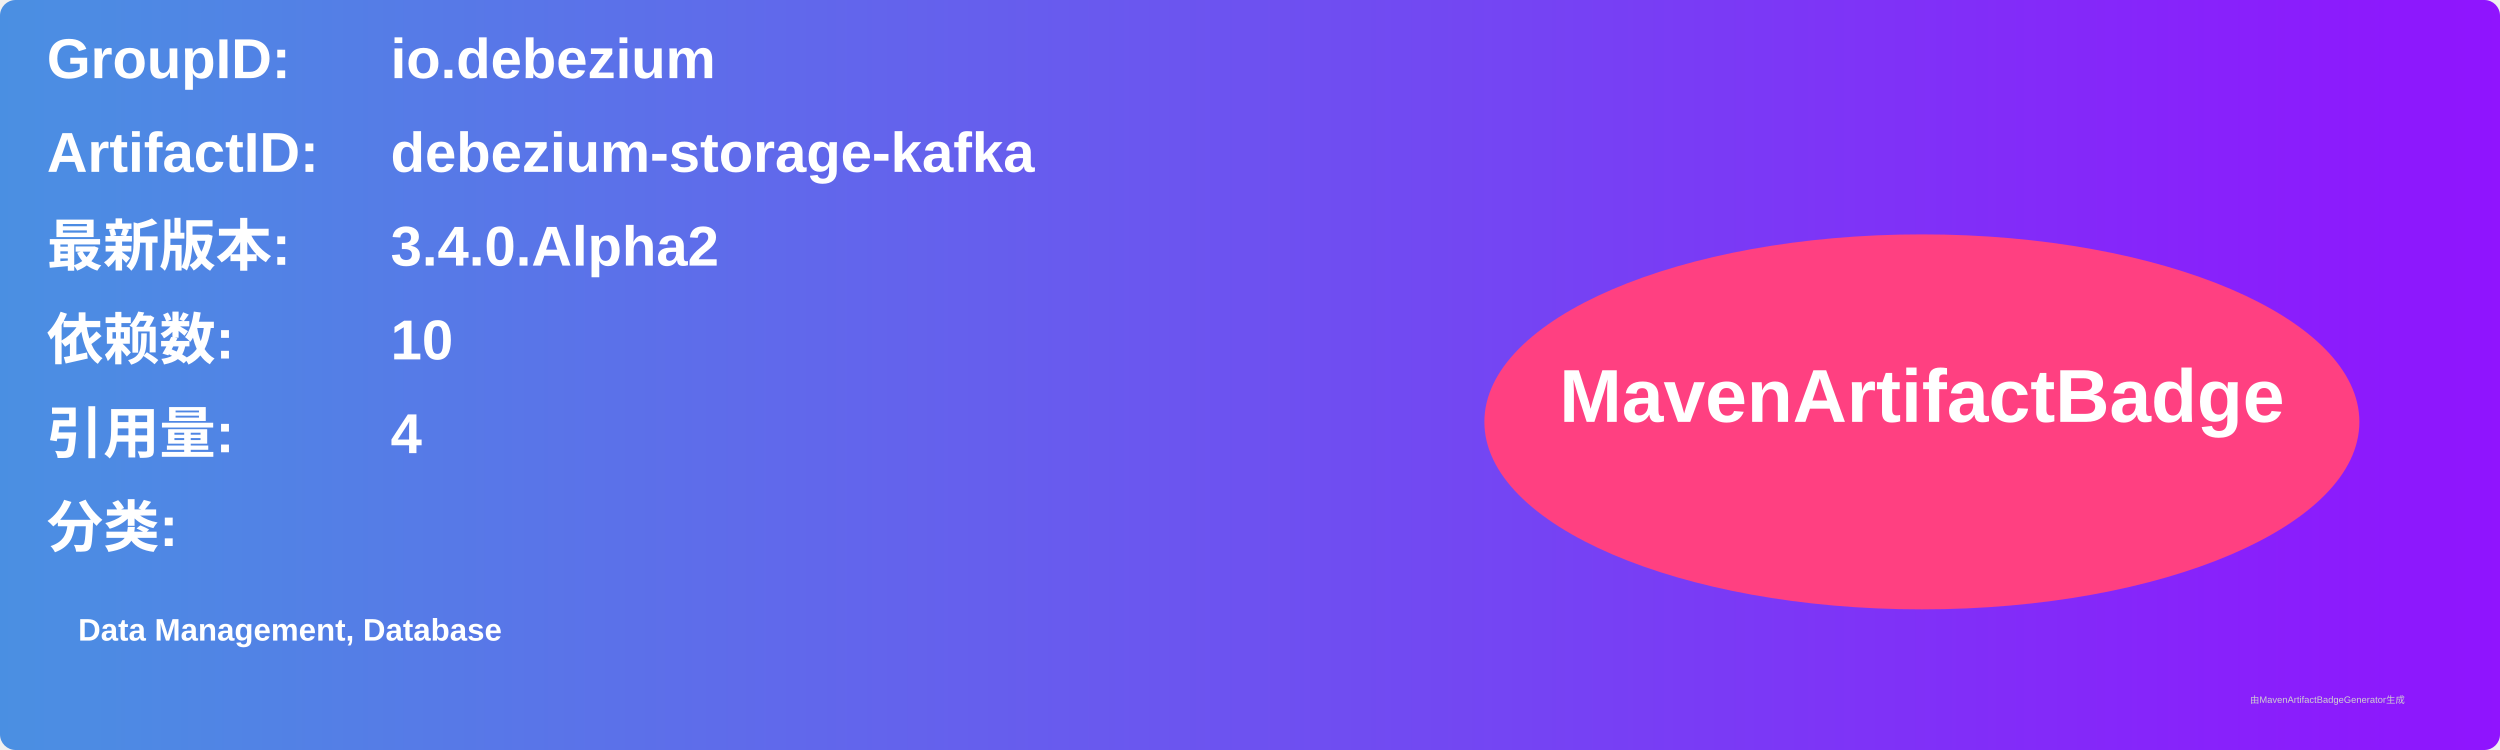
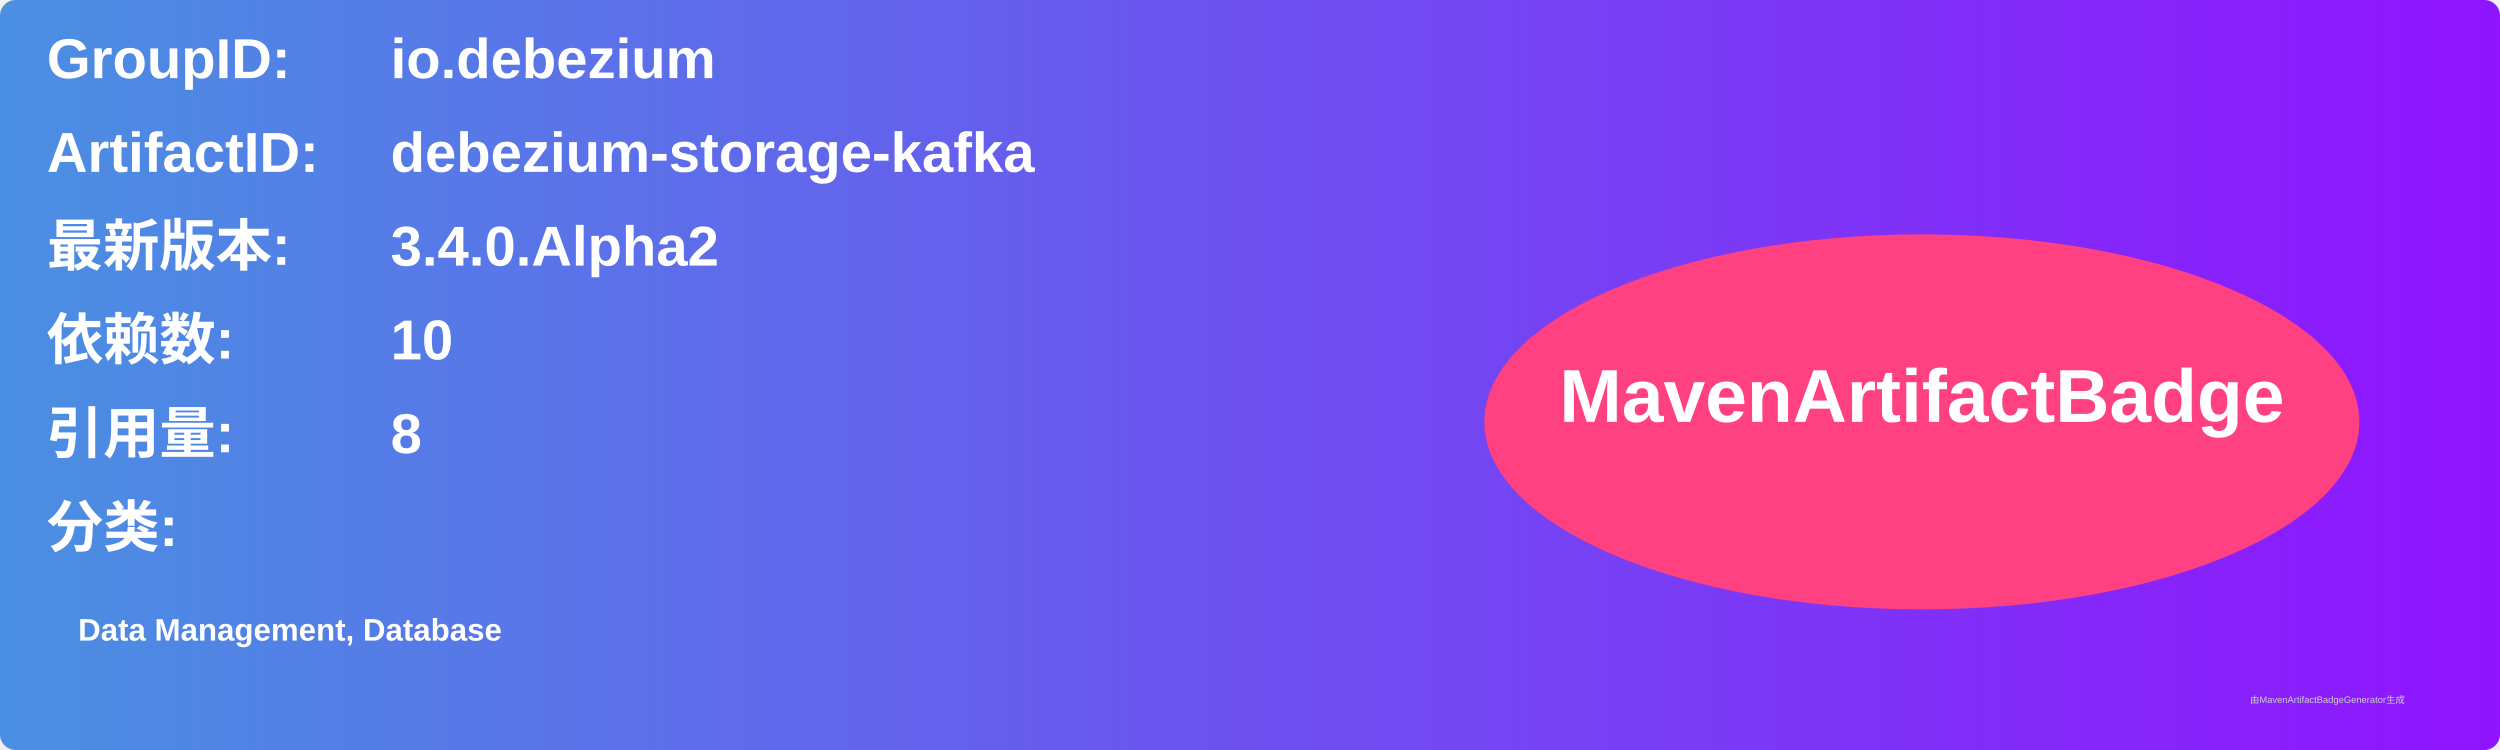
<svg xmlns="http://www.w3.org/2000/svg" width="800" height="240" viewBox="0 0 800 240">
  <linearGradient id="grad" x1="0%" y1="0%" x2="100%" y2="0%">
    <stop offset="0%" stop-color="#4a90e2" />
    <stop offset="100%" stop-color="#9013fe" />
  </linearGradient>
  <rect width="100%" height="100%" rx="5" ry="5" fill="url(#grad)" />
  <g transform="translate(15, 15)">
    <text x="0" y="10" font-family="Arial" font-size="18" fill="white" font-weight="bold" width="260">GroupID:</text>
    <text x="110" y="10" font-family="Arial" font-size="18" fill="white" font-weight="bold" width="460">io.debezium</text>
    <text x="0" y="40" font-family="Arial" font-size="18" fill="white" font-weight="bold" width="260">ArtifactID:</text>
    <text x="110" y="40" font-family="Arial" font-size="18" fill="white" font-weight="bold" width="460">debezium-storage-kafka</text>
    <text x="0" y="70" font-family="Arial" font-size="18" fill="white" font-weight="bold">最新版本:</text>
    <text x="110" y="70" font-family="Arial" font-size="18" fill="white" font-weight="bold">
      <tspan font-weight="bold">3.4.0.Alpha2</tspan>
    </text>
    <text x="0" y="100" font-family="Arial" font-size="18" fill="white" font-weight="bold">依赖数: </text>
    <text x="110" y="100" font-family="Arial" font-size="18" fill="white">
      <tspan font-weight="bold">10</tspan>
    </text>
    <text x="0" y="130" font-family="Arial" font-size="18" fill="white" font-weight="bold">引用量: </text>
    <text x="110" y="130" font-family="Arial" font-size="18" fill="white">
-       <tspan font-weight="bold">4</tspan>
+       <tspan font-weight="bold">8</tspan>
    </text>
    <text x="0" y="160" font-family="Arial" font-size="18" fill="white" font-weight="bold">分类:</text>
    <text x="10" y="190" font-family="Arial" font-size="10" fill="white">
      <tspan font-weight="bold">Data Management, Database</tspan>
    </text>
    <ellipse cx="600" cy="120" rx="140" ry="60" fill="#ff4081" />
    <text x="600" y="120" text-anchor="middle" font-family="Arial" font-size="24" fill="white" font-weight="bold">MavenArtifactBadge</text>
  </g>
  <text x="720" y="225" font-family="Arial" font-size="3" fill="#d0d0d0">由MavenArtifactBadgeGenerator生成</text>
</svg>
